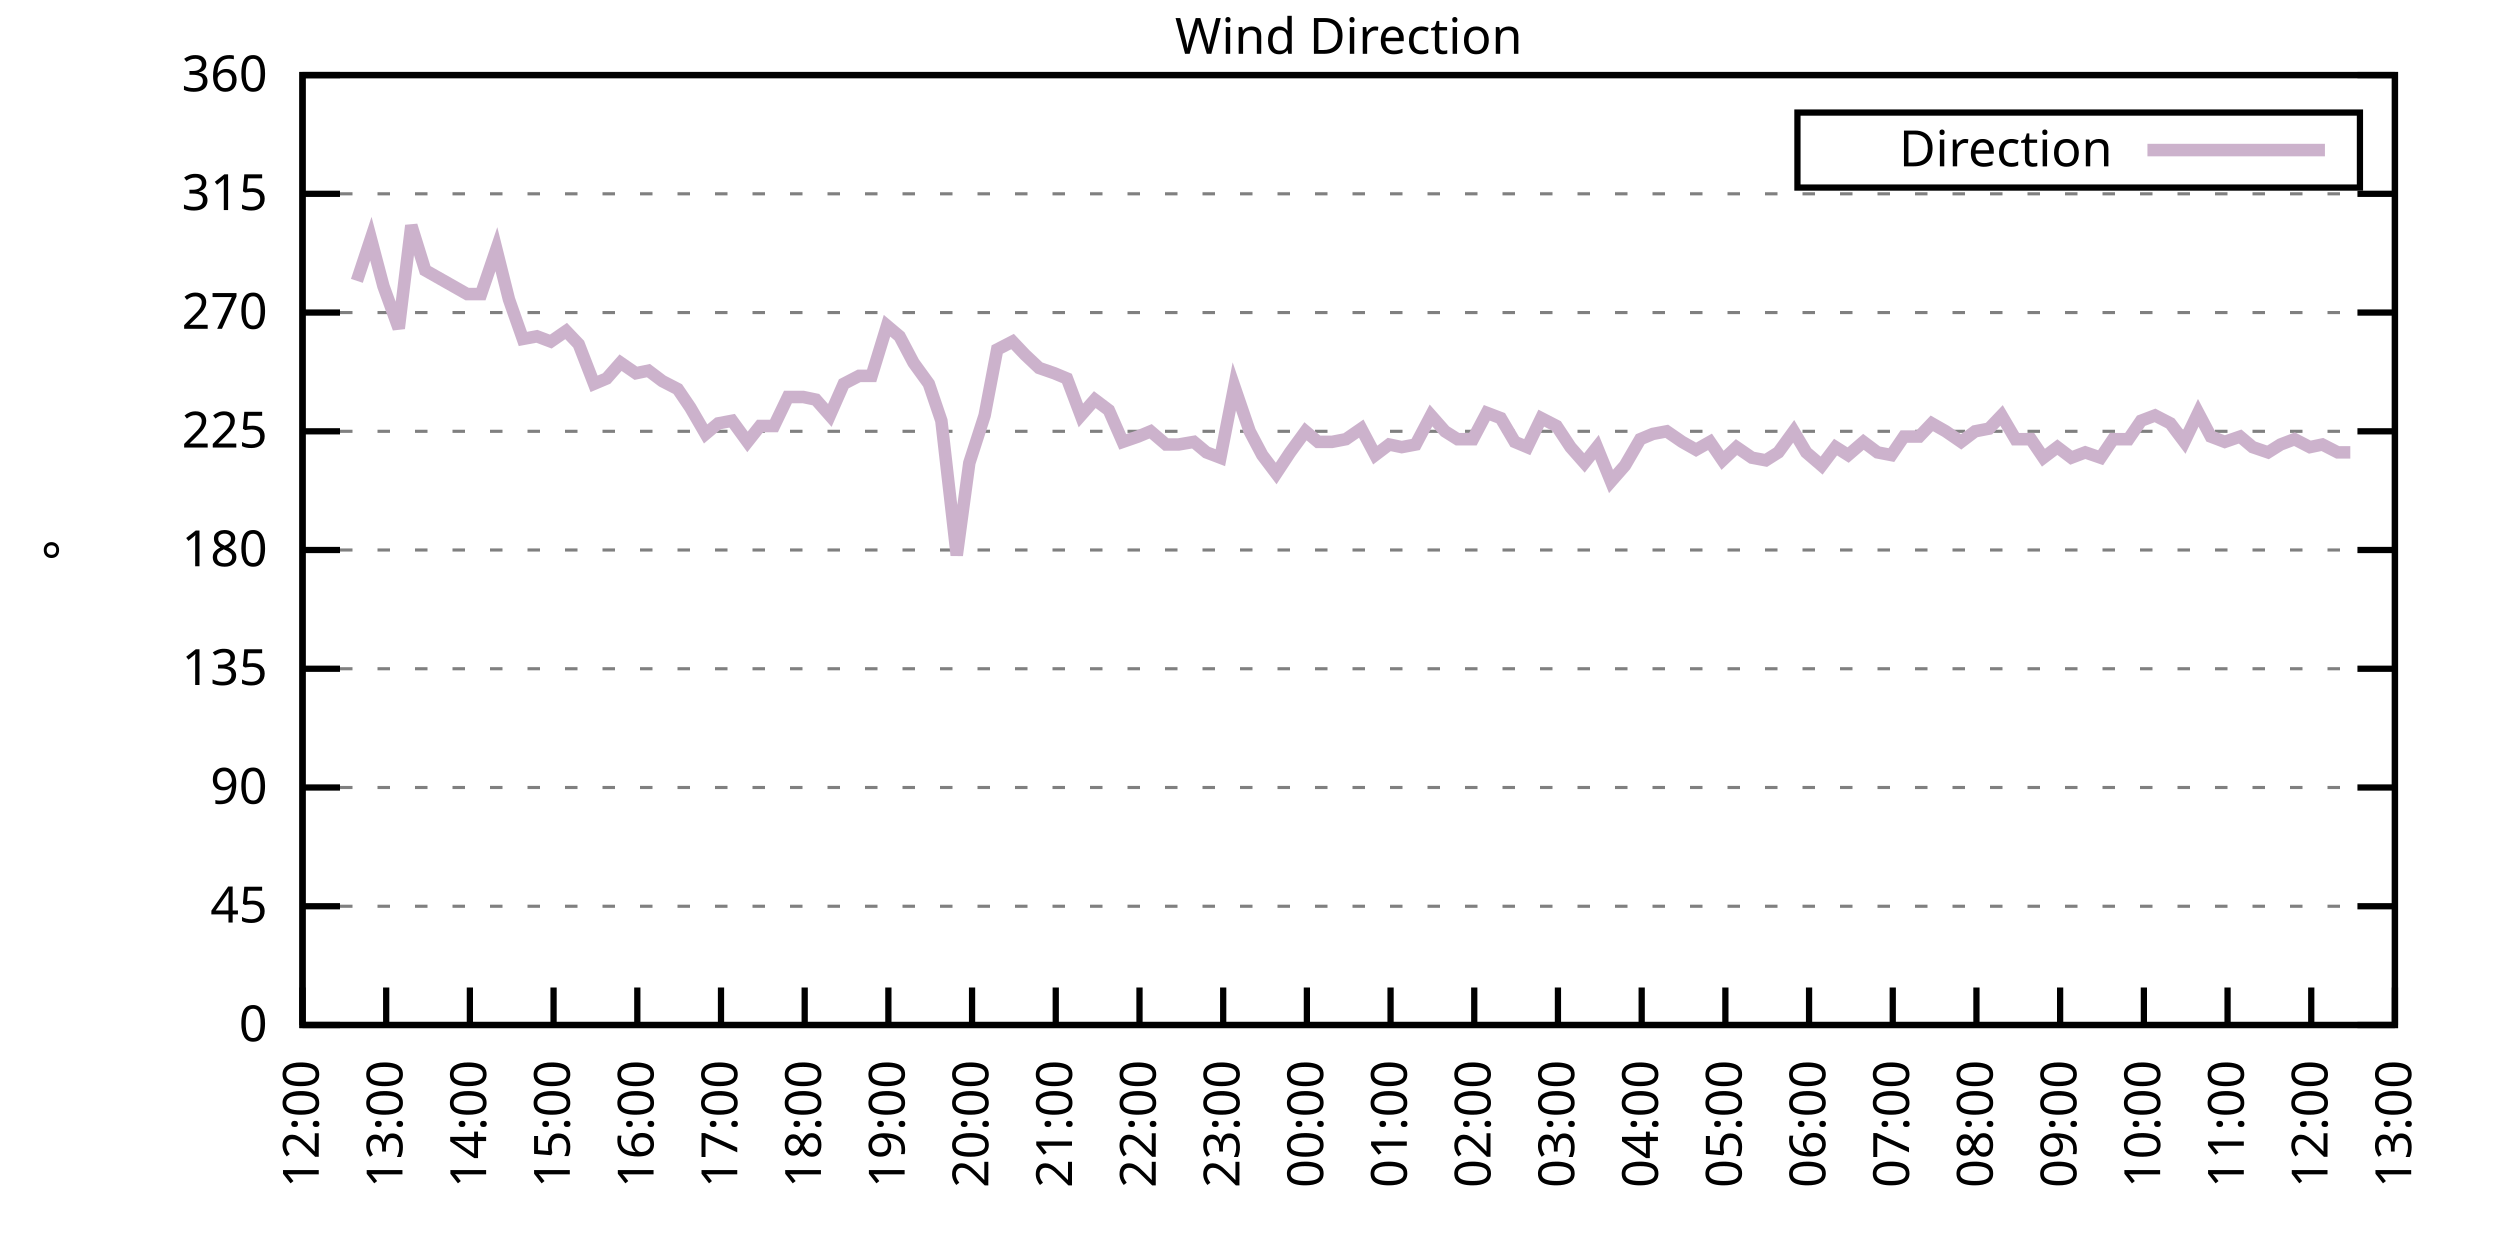
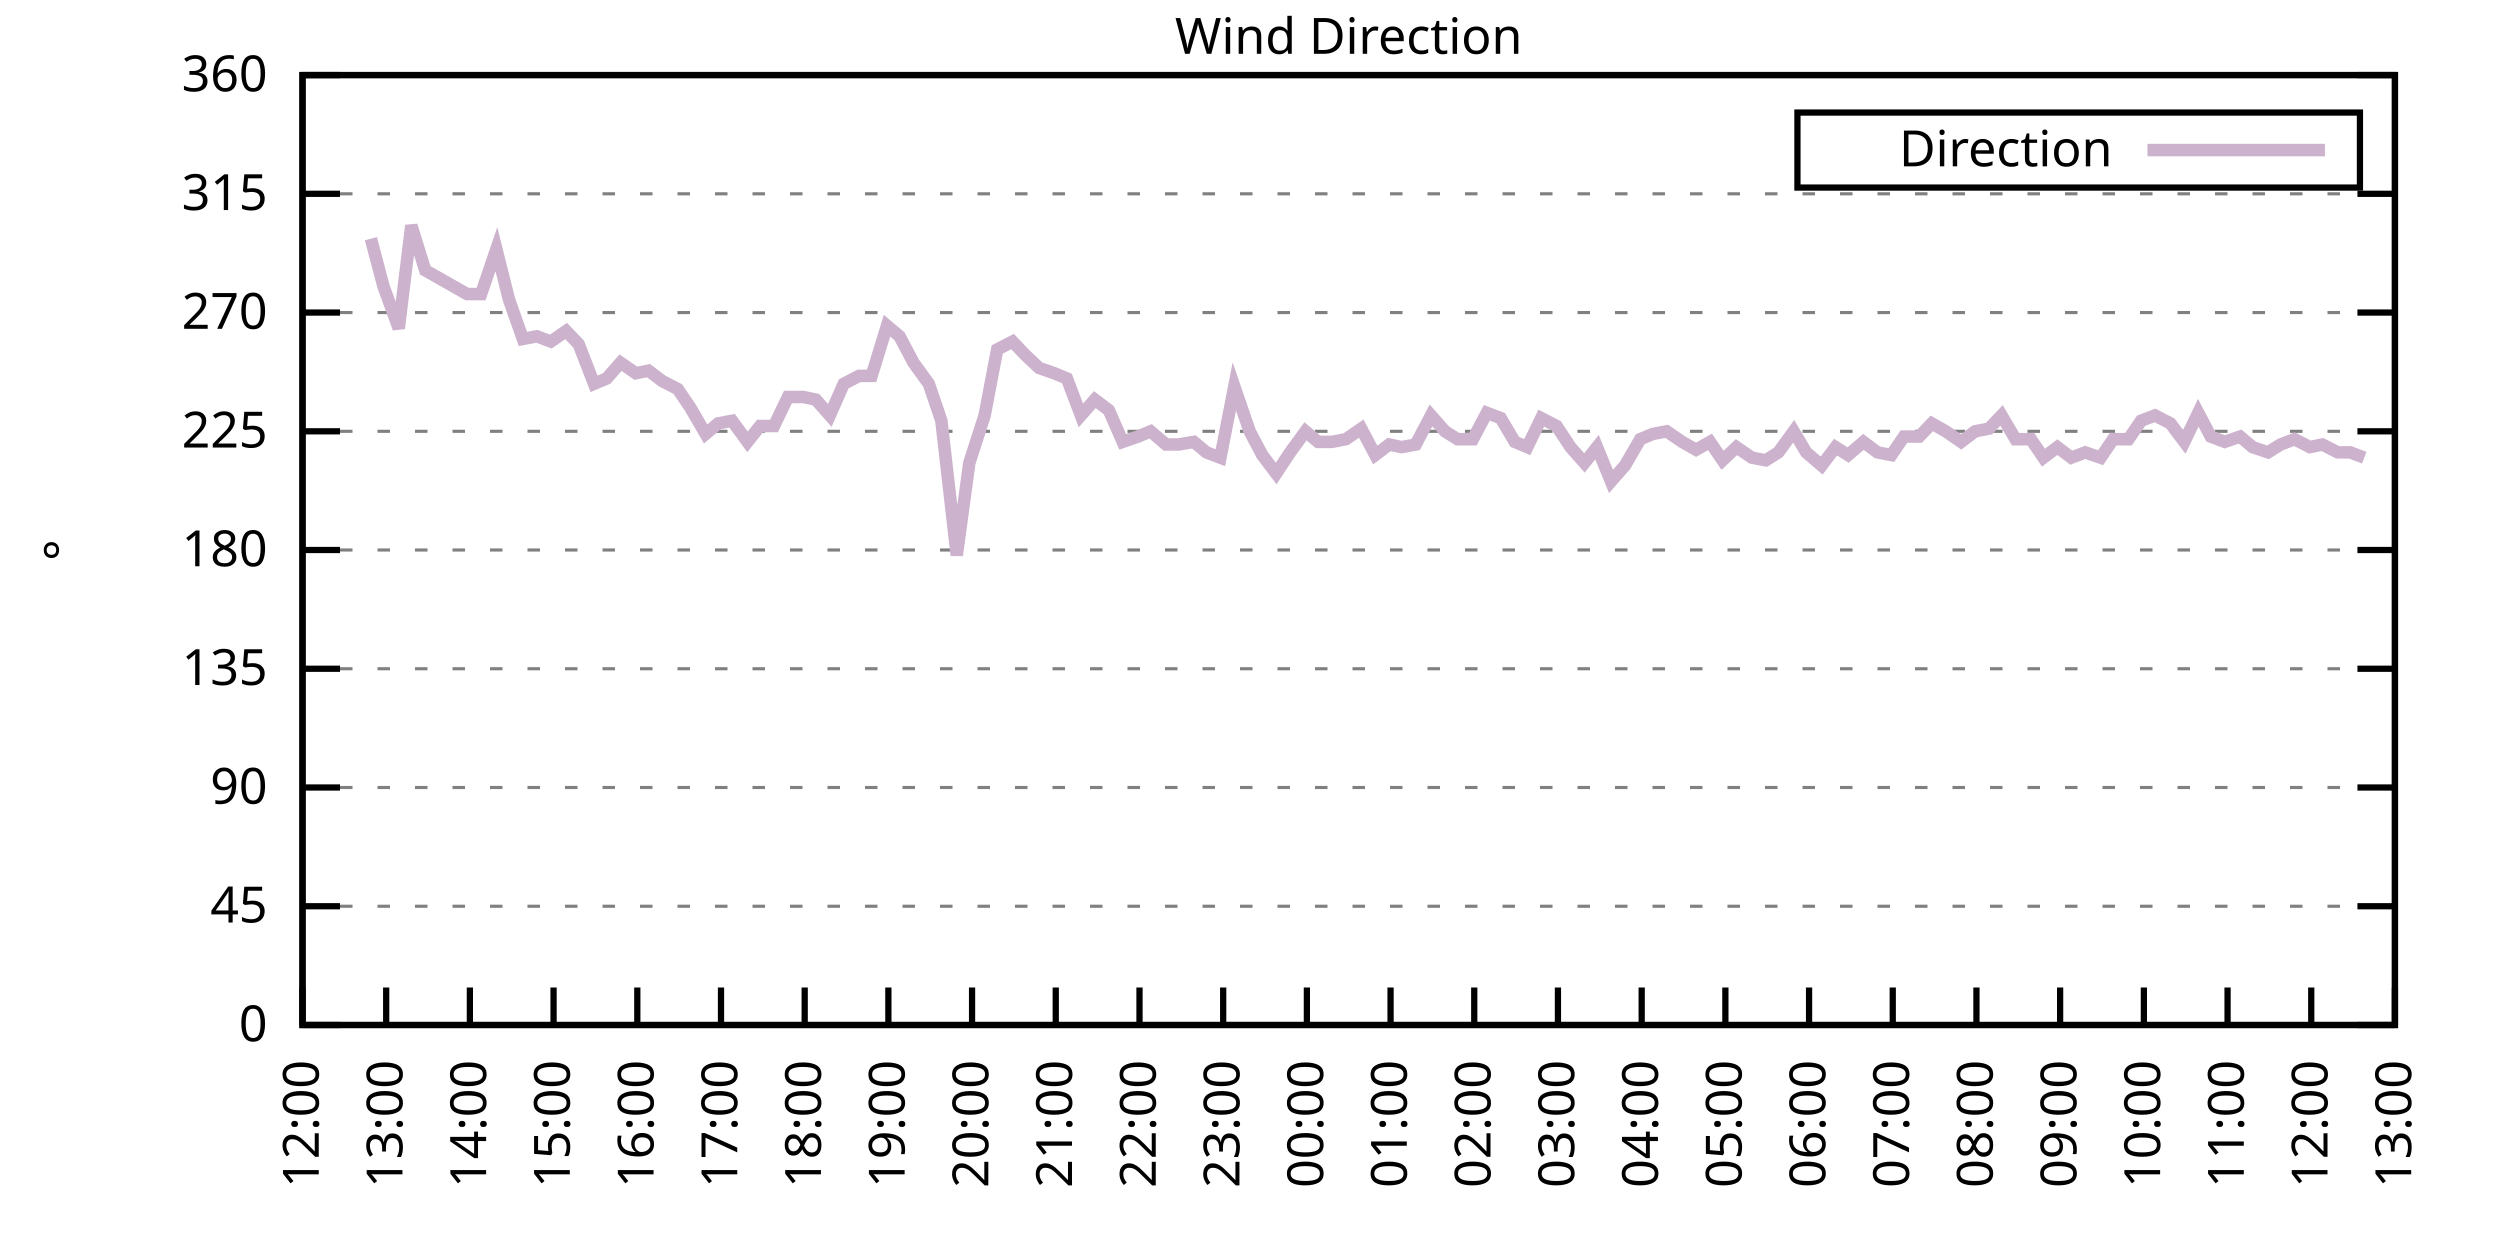
<svg xmlns="http://www.w3.org/2000/svg" xmlns:xlink="http://www.w3.org/1999/xlink" width="400" height="200" viewBox="0 0 400 200">
  <g id="gnuplot_canvas">
    <rect x="0" y="0" width="400" height="200" fill="none" />
    <defs>
      <circle id="gpDot" r="0.5" stroke-width="0.5" stroke="currentColor" />
      <path id="gpPt0" stroke-width="0.333" stroke="currentColor" d="M-1,0 h2 M0,-1 v2" />
      <path id="gpPt1" stroke-width="0.333" stroke="currentColor" d="M-1,-1 L1,1 M1,-1 L-1,1" />
      <path id="gpPt2" stroke-width="0.333" stroke="currentColor" d="M-1,0 L1,0 M0,-1 L0,1 M-1,-1 L1,1 M-1,1 L1,-1" />
      <rect id="gpPt3" stroke-width="0.333" stroke="currentColor" x="-1" y="-1" width="2" height="2" />
      <rect id="gpPt4" stroke-width="0.333" stroke="currentColor" fill="currentColor" x="-1" y="-1" width="2" height="2" />
      <circle id="gpPt5" stroke-width="0.333" stroke="currentColor" cx="0" cy="0" r="1" />
      <use xlink:href="#gpPt5" id="gpPt6" fill="currentColor" stroke="none" />
      <path id="gpPt7" stroke-width="0.333" stroke="currentColor" d="M0,-1.33 L-1.33,0.67 L1.33,0.67 z" />
      <use xlink:href="#gpPt7" id="gpPt8" fill="currentColor" stroke="none" />
      <use xlink:href="#gpPt7" id="gpPt9" stroke="currentColor" transform="rotate(180)" />
      <use xlink:href="#gpPt9" id="gpPt10" fill="currentColor" stroke="none" />
      <use xlink:href="#gpPt3" id="gpPt11" stroke="currentColor" transform="rotate(45)" />
      <use xlink:href="#gpPt11" id="gpPt12" fill="currentColor" stroke="none" />
      <path id="gpPt13" stroke-width="0.333" stroke="currentColor" d="M0,1.330 L1.265,0.411 L0.782,-1.067 L-0.782,-1.076 L-1.265,0.411 z" />
      <use xlink:href="#gpPt13" id="gpPt14" fill="currentColor" stroke="none" />
      <filter id="textbox" filterUnits="objectBoundingBox" x="0" y="0" height="1" width="1">
        <feFlood flood-color="white" flood-opacity="1" result="bgnd" />
        <feComposite in="SourceGraphic" in2="bgnd" operator="atop" />
      </filter>
      <filter id="greybox" filterUnits="objectBoundingBox" x="0" y="0" height="1" width="1">
        <feFlood flood-color="lightgrey" flood-opacity="1" result="grey" />
        <feComposite in="SourceGraphic" in2="grey" operator="atop" />
      </filter>
    </defs>
    <g fill="none" color="white" stroke="currentColor" stroke-width="1.00" stroke-linecap="butt" stroke-linejoin="miter">
</g>
    <g fill="none" color="black" stroke="currentColor" stroke-width="1.00" stroke-linecap="butt" stroke-linejoin="miter">
      <g stroke="none" shape-rendering="crispEdges">
        <polygon fill="rgb(255, 255, 255)" points="48.40,164.00 383.18,164.00 383.18,12.02 48.40,12.02 " />
      </g>
    </g>
    <g fill="none" color="black" stroke="currentColor" stroke-width="1.00" stroke-linecap="butt" stroke-linejoin="miter">
</g>
    <g fill="none" color="black" stroke="black" stroke-width="0.50" stroke-linecap="butt" stroke-linejoin="miter">
</g>
    <g fill="none" color="gray" stroke="currentColor" stroke-width="0.50" stroke-linecap="butt" stroke-linejoin="miter">
      <path stroke="gray" stroke-dasharray="2,4" class="gridline" d="M48.40,164.00 L383.19,164.00  " />
    </g>
    <g fill="none" color="gray" stroke="gray" stroke-width="1.00" stroke-linecap="butt" stroke-linejoin="miter">
</g>
    <g fill="none" color="black" stroke="currentColor" stroke-width="1.00" stroke-linecap="butt" stroke-linejoin="miter">
      <path stroke="black" d="M48.40,164.00 L54.40,164.00 M383.19,164.00 L377.19,164.00  " />
      <g transform="translate(42.80,166.60)" stroke="none" fill="black" font-family="Sans" font-size="8.00" text-anchor="end">
        <text>
          <tspan font-family="Sans"> 0</tspan>
        </text>
      </g>
    </g>
    <g fill="none" color="black" stroke="currentColor" stroke-width="1.00" stroke-linecap="butt" stroke-linejoin="miter">
</g>
    <g fill="none" color="black" stroke="black" stroke-width="0.50" stroke-linecap="butt" stroke-linejoin="miter">
</g>
    <g fill="none" color="gray" stroke="currentColor" stroke-width="0.50" stroke-linecap="butt" stroke-linejoin="miter">
      <path stroke="gray" stroke-dasharray="2,4" class="gridline" d="M48.40,145.00 L383.19,145.00  " />
    </g>
    <g fill="none" color="gray" stroke="gray" stroke-width="1.00" stroke-linecap="butt" stroke-linejoin="miter">
</g>
    <g fill="none" color="black" stroke="currentColor" stroke-width="1.00" stroke-linecap="butt" stroke-linejoin="miter">
      <path stroke="black" d="M48.40,145.00 L54.40,145.00 M383.19,145.00 L377.19,145.00  " />
      <g transform="translate(42.80,147.60)" stroke="none" fill="black" font-family="Sans" font-size="8.00" text-anchor="end">
        <text>
          <tspan font-family="Sans"> 45</tspan>
        </text>
      </g>
    </g>
    <g fill="none" color="black" stroke="currentColor" stroke-width="1.00" stroke-linecap="butt" stroke-linejoin="miter">
</g>
    <g fill="none" color="black" stroke="black" stroke-width="0.50" stroke-linecap="butt" stroke-linejoin="miter">
</g>
    <g fill="none" color="gray" stroke="currentColor" stroke-width="0.50" stroke-linecap="butt" stroke-linejoin="miter">
      <path stroke="gray" stroke-dasharray="2,4" class="gridline" d="M48.40,126.00 L383.19,126.00  " />
    </g>
    <g fill="none" color="gray" stroke="gray" stroke-width="1.00" stroke-linecap="butt" stroke-linejoin="miter">
</g>
    <g fill="none" color="black" stroke="currentColor" stroke-width="1.00" stroke-linecap="butt" stroke-linejoin="miter">
      <path stroke="black" d="M48.40,126.00 L54.40,126.00 M383.19,126.00 L377.19,126.00  " />
      <g transform="translate(42.80,128.60)" stroke="none" fill="black" font-family="Sans" font-size="8.00" text-anchor="end">
        <text>
          <tspan font-family="Sans"> 90</tspan>
        </text>
      </g>
    </g>
    <g fill="none" color="black" stroke="currentColor" stroke-width="1.00" stroke-linecap="butt" stroke-linejoin="miter">
</g>
    <g fill="none" color="black" stroke="black" stroke-width="0.50" stroke-linecap="butt" stroke-linejoin="miter">
</g>
    <g fill="none" color="gray" stroke="currentColor" stroke-width="0.50" stroke-linecap="butt" stroke-linejoin="miter">
      <path stroke="gray" stroke-dasharray="2,4" class="gridline" d="M48.40,107.00 L383.19,107.00  " />
    </g>
    <g fill="none" color="gray" stroke="gray" stroke-width="1.00" stroke-linecap="butt" stroke-linejoin="miter">
</g>
    <g fill="none" color="black" stroke="currentColor" stroke-width="1.00" stroke-linecap="butt" stroke-linejoin="miter">
      <path stroke="black" d="M48.40,107.00 L54.40,107.00 M383.19,107.00 L377.19,107.00  " />
      <g transform="translate(42.80,109.60)" stroke="none" fill="black" font-family="Sans" font-size="8.00" text-anchor="end">
        <text>
          <tspan font-family="Sans"> 135</tspan>
        </text>
      </g>
    </g>
    <g fill="none" color="black" stroke="currentColor" stroke-width="1.00" stroke-linecap="butt" stroke-linejoin="miter">
</g>
    <g fill="none" color="black" stroke="black" stroke-width="0.50" stroke-linecap="butt" stroke-linejoin="miter">
</g>
    <g fill="none" color="gray" stroke="currentColor" stroke-width="0.50" stroke-linecap="butt" stroke-linejoin="miter">
      <path stroke="gray" stroke-dasharray="2,4" class="gridline" d="M48.40,88.00 L383.19,88.00  " />
    </g>
    <g fill="none" color="gray" stroke="gray" stroke-width="1.00" stroke-linecap="butt" stroke-linejoin="miter">
</g>
    <g fill="none" color="black" stroke="currentColor" stroke-width="1.00" stroke-linecap="butt" stroke-linejoin="miter">
      <path stroke="black" d="M48.40,88.00 L54.40,88.00 M383.19,88.00 L377.19,88.00  " />
      <g transform="translate(42.80,90.60)" stroke="none" fill="black" font-family="Sans" font-size="8.00" text-anchor="end">
        <text>
          <tspan font-family="Sans"> 180</tspan>
        </text>
      </g>
    </g>
    <g fill="none" color="black" stroke="currentColor" stroke-width="1.00" stroke-linecap="butt" stroke-linejoin="miter">
</g>
    <g fill="none" color="black" stroke="black" stroke-width="0.50" stroke-linecap="butt" stroke-linejoin="miter">
</g>
    <g fill="none" color="gray" stroke="currentColor" stroke-width="0.50" stroke-linecap="butt" stroke-linejoin="miter">
      <path stroke="gray" stroke-dasharray="2,4" class="gridline" d="M48.40,69.01 L383.19,69.01  " />
    </g>
    <g fill="none" color="gray" stroke="gray" stroke-width="1.00" stroke-linecap="butt" stroke-linejoin="miter">
</g>
    <g fill="none" color="black" stroke="currentColor" stroke-width="1.00" stroke-linecap="butt" stroke-linejoin="miter">
      <path stroke="black" d="M48.40,69.01 L54.40,69.01 M383.19,69.01 L377.19,69.01  " />
      <g transform="translate(42.80,71.61)" stroke="none" fill="black" font-family="Sans" font-size="8.00" text-anchor="end">
        <text>
          <tspan font-family="Sans"> 225</tspan>
        </text>
      </g>
    </g>
    <g fill="none" color="black" stroke="currentColor" stroke-width="1.00" stroke-linecap="butt" stroke-linejoin="miter">
</g>
    <g fill="none" color="black" stroke="black" stroke-width="0.50" stroke-linecap="butt" stroke-linejoin="miter">
</g>
    <g fill="none" color="gray" stroke="currentColor" stroke-width="0.50" stroke-linecap="butt" stroke-linejoin="miter">
      <path stroke="gray" stroke-dasharray="2,4" class="gridline" d="M48.40,50.01 L383.19,50.01  " />
    </g>
    <g fill="none" color="gray" stroke="gray" stroke-width="1.00" stroke-linecap="butt" stroke-linejoin="miter">
</g>
    <g fill="none" color="black" stroke="currentColor" stroke-width="1.00" stroke-linecap="butt" stroke-linejoin="miter">
      <path stroke="black" d="M48.40,50.01 L54.40,50.01 M383.19,50.01 L377.19,50.01  " />
      <g transform="translate(42.80,52.61)" stroke="none" fill="black" font-family="Sans" font-size="8.00" text-anchor="end">
        <text>
          <tspan font-family="Sans"> 270</tspan>
        </text>
      </g>
    </g>
    <g fill="none" color="black" stroke="currentColor" stroke-width="1.00" stroke-linecap="butt" stroke-linejoin="miter">
</g>
    <g fill="none" color="black" stroke="black" stroke-width="0.50" stroke-linecap="butt" stroke-linejoin="miter">
</g>
    <g fill="none" color="gray" stroke="currentColor" stroke-width="0.50" stroke-linecap="butt" stroke-linejoin="miter">
      <path stroke="gray" stroke-dasharray="2,4" class="gridline" d="M48.40,31.01 L383.19,31.01  " />
    </g>
    <g fill="none" color="gray" stroke="gray" stroke-width="1.00" stroke-linecap="butt" stroke-linejoin="miter">
</g>
    <g fill="none" color="black" stroke="currentColor" stroke-width="1.00" stroke-linecap="butt" stroke-linejoin="miter">
      <path stroke="black" d="M48.40,31.01 L54.40,31.01 M383.19,31.01 L377.19,31.01  " />
      <g transform="translate(42.80,33.61)" stroke="none" fill="black" font-family="Sans" font-size="8.00" text-anchor="end">
        <text>
          <tspan font-family="Sans"> 315</tspan>
        </text>
      </g>
    </g>
    <g fill="none" color="black" stroke="currentColor" stroke-width="1.00" stroke-linecap="butt" stroke-linejoin="miter">
</g>
    <g fill="none" color="black" stroke="black" stroke-width="0.50" stroke-linecap="butt" stroke-linejoin="miter">
</g>
    <g fill="none" color="gray" stroke="currentColor" stroke-width="0.50" stroke-linecap="butt" stroke-linejoin="miter">
      <path stroke="gray" stroke-dasharray="2,4" class="gridline" d="M48.40,12.01 L383.19,12.01  " />
    </g>
    <g fill="none" color="gray" stroke="gray" stroke-width="1.00" stroke-linecap="butt" stroke-linejoin="miter">
</g>
    <g fill="none" color="black" stroke="currentColor" stroke-width="1.00" stroke-linecap="butt" stroke-linejoin="miter">
      <path stroke="black" d="M48.40,12.01 L54.40,12.01 M383.19,12.01 L377.19,12.01  " />
      <g transform="translate(42.80,14.61)" stroke="none" fill="black" font-family="Sans" font-size="8.00" text-anchor="end">
        <text>
          <tspan font-family="Sans"> 360</tspan>
        </text>
      </g>
    </g>
    <g fill="none" color="black" stroke="currentColor" stroke-width="1.00" stroke-linecap="butt" stroke-linejoin="miter">
      <path stroke="black" d="M48.40,164.00 L48.40,158.00  " />
      <g transform="translate(51.00,169.60) rotate(270.00)" stroke="none" fill="black" font-family="Sans" font-size="8.00" text-anchor="end">
        <text>
          <tspan font-family="Sans">12:00</tspan>
        </text>
      </g>
    </g>
    <g fill="none" color="black" stroke="currentColor" stroke-width="1.00" stroke-linecap="butt" stroke-linejoin="miter">
      <path stroke="black" d="M61.79,164.00 L61.79,158.00  " />
      <g transform="translate(64.39,169.60) rotate(270.00)" stroke="none" fill="black" font-family="Sans" font-size="8.00" text-anchor="end">
        <text>
          <tspan font-family="Sans">13:00</tspan>
        </text>
      </g>
    </g>
    <g fill="none" color="black" stroke="currentColor" stroke-width="1.00" stroke-linecap="butt" stroke-linejoin="miter">
      <path stroke="black" d="M75.18,164.00 L75.18,158.00  " />
      <g transform="translate(77.78,169.60) rotate(270.00)" stroke="none" fill="black" font-family="Sans" font-size="8.00" text-anchor="end">
        <text>
          <tspan font-family="Sans">14:00</tspan>
        </text>
      </g>
    </g>
    <g fill="none" color="black" stroke="currentColor" stroke-width="1.00" stroke-linecap="butt" stroke-linejoin="miter">
      <path stroke="black" d="M88.57,164.00 L88.57,158.00  " />
      <g transform="translate(91.17,169.60) rotate(270.00)" stroke="none" fill="black" font-family="Sans" font-size="8.00" text-anchor="end">
        <text>
          <tspan font-family="Sans">15:00</tspan>
        </text>
      </g>
    </g>
    <g fill="none" color="black" stroke="currentColor" stroke-width="1.00" stroke-linecap="butt" stroke-linejoin="miter">
      <path stroke="black" d="M101.97,164.00 L101.97,158.00  " />
      <g transform="translate(104.57,169.60) rotate(270.00)" stroke="none" fill="black" font-family="Sans" font-size="8.00" text-anchor="end">
        <text>
          <tspan font-family="Sans">16:00</tspan>
        </text>
      </g>
    </g>
    <g fill="none" color="black" stroke="currentColor" stroke-width="1.00" stroke-linecap="butt" stroke-linejoin="miter">
      <path stroke="black" d="M115.36,164.00 L115.36,158.00  " />
      <g transform="translate(117.96,169.60) rotate(270.00)" stroke="none" fill="black" font-family="Sans" font-size="8.00" text-anchor="end">
        <text>
          <tspan font-family="Sans">17:00</tspan>
        </text>
      </g>
    </g>
    <g fill="none" color="black" stroke="currentColor" stroke-width="1.00" stroke-linecap="butt" stroke-linejoin="miter">
      <path stroke="black" d="M128.75,164.00 L128.75,158.00  " />
      <g transform="translate(131.35,169.60) rotate(270.00)" stroke="none" fill="black" font-family="Sans" font-size="8.00" text-anchor="end">
        <text>
          <tspan font-family="Sans">18:00</tspan>
        </text>
      </g>
    </g>
    <g fill="none" color="black" stroke="currentColor" stroke-width="1.00" stroke-linecap="butt" stroke-linejoin="miter">
      <path stroke="black" d="M142.14,164.00 L142.14,158.00  " />
      <g transform="translate(144.74,169.60) rotate(270.00)" stroke="none" fill="black" font-family="Sans" font-size="8.00" text-anchor="end">
        <text>
          <tspan font-family="Sans">19:00</tspan>
        </text>
      </g>
    </g>
    <g fill="none" color="black" stroke="currentColor" stroke-width="1.00" stroke-linecap="butt" stroke-linejoin="miter">
      <path stroke="black" d="M155.53,164.00 L155.53,158.00  " />
      <g transform="translate(158.13,169.60) rotate(270.00)" stroke="none" fill="black" font-family="Sans" font-size="8.00" text-anchor="end">
        <text>
          <tspan font-family="Sans">20:00</tspan>
        </text>
      </g>
    </g>
    <g fill="none" color="black" stroke="currentColor" stroke-width="1.00" stroke-linecap="butt" stroke-linejoin="miter">
      <path stroke="black" d="M168.92,164.00 L168.92,158.00  " />
      <g transform="translate(171.52,169.60) rotate(270.00)" stroke="none" fill="black" font-family="Sans" font-size="8.00" text-anchor="end">
        <text>
          <tspan font-family="Sans">21:00</tspan>
        </text>
      </g>
    </g>
    <g fill="none" color="black" stroke="currentColor" stroke-width="1.00" stroke-linecap="butt" stroke-linejoin="miter">
      <path stroke="black" d="M182.32,164.00 L182.32,158.00  " />
      <g transform="translate(184.92,169.60) rotate(270.00)" stroke="none" fill="black" font-family="Sans" font-size="8.00" text-anchor="end">
        <text>
          <tspan font-family="Sans">22:00</tspan>
        </text>
      </g>
    </g>
    <g fill="none" color="black" stroke="currentColor" stroke-width="1.00" stroke-linecap="butt" stroke-linejoin="miter">
      <path stroke="black" d="M195.71,164.00 L195.71,158.00  " />
      <g transform="translate(198.31,169.60) rotate(270.00)" stroke="none" fill="black" font-family="Sans" font-size="8.00" text-anchor="end">
        <text>
          <tspan font-family="Sans">23:00</tspan>
        </text>
      </g>
    </g>
    <g fill="none" color="black" stroke="currentColor" stroke-width="1.00" stroke-linecap="butt" stroke-linejoin="miter">
      <path stroke="black" d="M209.10,164.00 L209.10,158.00  " />
      <g transform="translate(211.70,169.60) rotate(270.00)" stroke="none" fill="black" font-family="Sans" font-size="8.00" text-anchor="end">
        <text>
          <tspan font-family="Sans">00:00</tspan>
        </text>
      </g>
    </g>
    <g fill="none" color="black" stroke="currentColor" stroke-width="1.00" stroke-linecap="butt" stroke-linejoin="miter">
      <path stroke="black" d="M222.49,164.00 L222.49,158.00  " />
      <g transform="translate(225.09,169.60) rotate(270.00)" stroke="none" fill="black" font-family="Sans" font-size="8.00" text-anchor="end">
        <text>
          <tspan font-family="Sans">01:00</tspan>
        </text>
      </g>
    </g>
    <g fill="none" color="black" stroke="currentColor" stroke-width="1.00" stroke-linecap="butt" stroke-linejoin="miter">
      <path stroke="black" d="M235.88,164.00 L235.88,158.00  " />
      <g transform="translate(238.48,169.60) rotate(270.00)" stroke="none" fill="black" font-family="Sans" font-size="8.00" text-anchor="end">
        <text>
          <tspan font-family="Sans">02:00</tspan>
        </text>
      </g>
    </g>
    <g fill="none" color="black" stroke="currentColor" stroke-width="1.00" stroke-linecap="butt" stroke-linejoin="miter">
      <path stroke="black" d="M249.27,164.00 L249.27,158.00  " />
      <g transform="translate(251.87,169.60) rotate(270.00)" stroke="none" fill="black" font-family="Sans" font-size="8.00" text-anchor="end">
        <text>
          <tspan font-family="Sans">03:00</tspan>
        </text>
      </g>
    </g>
    <g fill="none" color="black" stroke="currentColor" stroke-width="1.00" stroke-linecap="butt" stroke-linejoin="miter">
      <path stroke="black" d="M262.67,164.00 L262.67,158.00  " />
      <g transform="translate(265.27,169.60) rotate(270.00)" stroke="none" fill="black" font-family="Sans" font-size="8.00" text-anchor="end">
        <text>
          <tspan font-family="Sans">04:00</tspan>
        </text>
      </g>
    </g>
    <g fill="none" color="black" stroke="currentColor" stroke-width="1.00" stroke-linecap="butt" stroke-linejoin="miter">
      <path stroke="black" d="M276.06,164.00 L276.06,158.00  " />
      <g transform="translate(278.66,169.60) rotate(270.00)" stroke="none" fill="black" font-family="Sans" font-size="8.00" text-anchor="end">
        <text>
          <tspan font-family="Sans">05:00</tspan>
        </text>
      </g>
    </g>
    <g fill="none" color="black" stroke="currentColor" stroke-width="1.00" stroke-linecap="butt" stroke-linejoin="miter">
      <path stroke="black" d="M289.45,164.00 L289.45,158.00  " />
      <g transform="translate(292.05,169.60) rotate(270.00)" stroke="none" fill="black" font-family="Sans" font-size="8.00" text-anchor="end">
        <text>
          <tspan font-family="Sans">06:00</tspan>
        </text>
      </g>
    </g>
    <g fill="none" color="black" stroke="currentColor" stroke-width="1.00" stroke-linecap="butt" stroke-linejoin="miter">
      <path stroke="black" d="M302.84,164.00 L302.84,158.00  " />
      <g transform="translate(305.44,169.60) rotate(270.00)" stroke="none" fill="black" font-family="Sans" font-size="8.00" text-anchor="end">
        <text>
          <tspan font-family="Sans">07:00</tspan>
        </text>
      </g>
    </g>
    <g fill="none" color="black" stroke="currentColor" stroke-width="1.00" stroke-linecap="butt" stroke-linejoin="miter">
      <path stroke="black" d="M316.23,164.00 L316.23,158.00  " />
      <g transform="translate(318.83,169.60) rotate(270.00)" stroke="none" fill="black" font-family="Sans" font-size="8.00" text-anchor="end">
        <text>
          <tspan font-family="Sans">08:00</tspan>
        </text>
      </g>
    </g>
    <g fill="none" color="black" stroke="currentColor" stroke-width="1.00" stroke-linecap="butt" stroke-linejoin="miter">
      <path stroke="black" d="M329.62,164.00 L329.62,158.00  " />
      <g transform="translate(332.22,169.60) rotate(270.00)" stroke="none" fill="black" font-family="Sans" font-size="8.00" text-anchor="end">
        <text>
          <tspan font-family="Sans">09:00</tspan>
        </text>
      </g>
    </g>
    <g fill="none" color="black" stroke="currentColor" stroke-width="1.00" stroke-linecap="butt" stroke-linejoin="miter">
      <path stroke="black" d="M343.02,164.00 L343.02,158.00  " />
      <g transform="translate(345.62,169.60) rotate(270.00)" stroke="none" fill="black" font-family="Sans" font-size="8.00" text-anchor="end">
        <text>
          <tspan font-family="Sans">10:00</tspan>
        </text>
      </g>
    </g>
    <g fill="none" color="black" stroke="currentColor" stroke-width="1.00" stroke-linecap="butt" stroke-linejoin="miter">
      <path stroke="black" d="M356.41,164.00 L356.41,158.00  " />
      <g transform="translate(359.01,169.60) rotate(270.00)" stroke="none" fill="black" font-family="Sans" font-size="8.00" text-anchor="end">
        <text>
          <tspan font-family="Sans">11:00</tspan>
        </text>
      </g>
    </g>
    <g fill="none" color="black" stroke="currentColor" stroke-width="1.00" stroke-linecap="butt" stroke-linejoin="miter">
      <path stroke="black" d="M369.80,164.00 L369.80,158.00  " />
      <g transform="translate(372.40,169.60) rotate(270.00)" stroke="none" fill="black" font-family="Sans" font-size="8.00" text-anchor="end">
        <text>
          <tspan font-family="Sans">12:00</tspan>
        </text>
      </g>
    </g>
    <g fill="none" color="black" stroke="currentColor" stroke-width="1.00" stroke-linecap="butt" stroke-linejoin="miter">
      <path stroke="black" d="M383.19,164.00 L383.19,158.00  " />
      <g transform="translate(385.79,169.60) rotate(270.00)" stroke="none" fill="black" font-family="Sans" font-size="8.00" text-anchor="end">
        <text>
          <tspan font-family="Sans">13:00</tspan>
        </text>
      </g>
    </g>
    <g fill="none" color="black" stroke="currentColor" stroke-width="1.00" stroke-linecap="butt" stroke-linejoin="miter">
</g>
    <g fill="none" color="black" stroke="currentColor" stroke-width="1.00" stroke-linecap="butt" stroke-linejoin="miter">
      <path stroke="black" d="M48.40,12.01 L48.40,164.00 L383.19,164.00 L383.19,12.01 L48.40,12.01 Z  " />
    </g>
    <g fill="none" color="black" stroke="currentColor" stroke-width="1.00" stroke-linecap="butt" stroke-linejoin="miter">
</g>
    <g fill="none" color="black" stroke="currentColor" stroke-width="1.00" stroke-linecap="butt" stroke-linejoin="miter">
      <path stroke="black" d="M287.59,30.01 L287.59,18.01 L377.59,18.01 L377.59,30.01 L287.59,30.01 Z  " />
    </g>
    <g id="Wind_direction_plot_1">
      <g fill="none" color="white" stroke="black" stroke-width="2.00" stroke-linecap="butt" stroke-linejoin="miter">
</g>
      <g fill="none" color="black" stroke="currentColor" stroke-width="2.00" stroke-linecap="butt" stroke-linejoin="miter">
        <g transform="translate(337.99,26.61)" stroke="none" fill="black" font-family="Sans" font-size="8.00" text-anchor="end">
          <text>
            <tspan font-family="Sans">Direction</tspan>
          </text>
        </g>
      </g>
      <g fill="none" color="black" stroke="currentColor" stroke-width="2.00" stroke-linecap="butt" stroke-linejoin="miter">
-         <path stroke="rgb(204, 178, 204)" d="M343.59,24.01 L371.99,24.01 M57.10,44.94 L59.34,38.19 L61.35,45.79 L63.80,52.54 L65.81,36.08 L68.04,43.25   L74.74,47.05 L76.97,47.05 L79.42,39.87 L81.43,47.90 L83.66,54.23 L85.90,53.81 L88.13,54.65 L90.58,52.96   L92.59,55.07 L95.05,61.41 L97.06,60.56 L99.29,58.03 L101.74,59.72 L103.75,59.30 L105.98,60.98 L108.44,62.25   L110.45,65.21 L112.90,69.43 L114.91,67.74 L117.14,67.32 L119.60,70.70 L121.61,68.16 L123.84,68.16 L126.07,63.52   L128.53,63.52 L130.54,63.94 L132.77,66.47 L135.00,61.41 L137.45,60.14 L139.46,60.14 L141.92,52.12 L143.93,53.81   L146.16,58.03 L148.61,61.41 L150.62,67.32 L153.08,88.85 L155.09,74.07 L157.54,66.47 L159.55,55.92 L162.01,54.65   L164.01,56.76 L166.25,58.87 L168.70,59.72 L170.71,60.56 L172.94,66.47 L175.17,63.94 L177.41,65.63 L179.64,70.70   L182.09,69.85 L184.10,69.01 L186.56,71.12 L188.57,71.12 L191.02,70.70 L193.03,72.38 L195.26,73.23 L197.49,61.83   L199.95,69.01 L201.96,72.81 L204.19,75.76 L206.42,72.38 L208.88,69.01 L210.88,70.70 L213.12,70.70 L215.35,70.27   L217.80,68.58 L220.04,72.81 L222.27,71.12 L224.28,71.54 L226.51,71.12 L228.96,66.47 L231.20,69.01 L233.20,70.27   L235.66,70.27 L237.89,66.05 L240.12,66.90 L242.36,70.70 L244.36,71.54 L246.60,66.90 L249.05,68.16 L251.28,71.54   L253.51,74.07 L255.52,71.54 L257.76,77.03 L259.99,74.49 L262.44,70.27 L264.45,69.43 L266.68,69.01 L269.14,70.70   L271.37,71.96 L273.60,70.70 L275.61,73.65 L277.84,71.54 L280.30,73.23 L282.53,73.65 L284.54,72.38 L286.99,69.01   L289.00,72.38 L291.46,74.49 L293.69,71.54 L295.70,72.81 L298.15,70.70 L300.39,72.38 L302.62,72.81 L304.63,69.85   L307.08,69.85 L309.09,67.74 L311.32,69.01 L313.78,70.70 L316.01,69.01 L318.24,68.58 L320.25,66.47 L322.48,70.27   L324.94,70.27 L326.95,73.23 L329.18,71.54 L331.41,73.23 L333.64,72.38 L336.10,73.23 L338.10,70.27 L340.56,70.27   L342.57,67.32 L344.80,66.47 L347.26,67.74 L349.49,70.70 L351.72,66.05 L353.73,69.85 L355.96,70.70 L358.42,69.85   L360.42,71.54 L362.88,72.38 L364.89,71.12 L367.12,70.27 L369.58,71.54 L371.58,71.12 L374.04,72.38 L376.05,72.38    " />
+         <path stroke="rgb(204, 178, 204)" d="M343.59,24.01 L371.99,24.01 M59.34,38.19 L61.35,45.79 L63.80,52.54 L65.81,36.08 L68.04,43.25 L74.74,47.05   L76.97,47.05 L79.42,39.87 L81.43,47.90 L83.66,54.23 L85.90,53.81 L88.13,54.65 L90.58,52.96 L92.59,55.07   L95.05,61.41 L97.06,60.56 L99.29,58.03 L101.74,59.72 L103.75,59.30 L105.98,60.98 L108.44,62.25 L110.45,65.21   L112.90,69.43 L114.91,67.74 L117.14,67.32 L119.60,70.70 L121.61,68.16 L123.84,68.16 L126.07,63.52 L128.53,63.52   L130.54,63.94 L132.77,66.47 L135.00,61.41 L137.45,60.14 L139.46,60.14 L141.92,52.12 L143.93,53.81 L146.16,58.03   L148.61,61.41 L150.62,67.32 L153.08,88.85 L155.09,74.07 L157.54,66.47 L159.55,55.92 L162.01,54.65 L164.01,56.76   L166.25,58.87 L168.70,59.72 L170.71,60.56 L172.94,66.47 L175.17,63.94 L177.41,65.63 L179.64,70.70 L182.09,69.85   L184.10,69.01 L186.56,71.12 L188.57,71.12 L191.02,70.70 L193.03,72.38 L195.26,73.23 L197.49,61.83 L199.95,69.01   L201.96,72.81 L204.19,75.76 L206.42,72.38 L208.88,69.01 L210.88,70.70 L213.12,70.70 L215.35,70.27 L217.80,68.58   L220.04,72.81 L222.27,71.12 L224.28,71.54 L226.51,71.12 L228.96,66.47 L231.20,69.01 L233.20,70.27 L235.66,70.27   L237.89,66.05 L240.12,66.90 L242.36,70.70 L244.36,71.54 L246.60,66.90 L249.05,68.16 L251.28,71.54 L253.51,74.07   L255.52,71.54 L257.76,77.03 L259.99,74.49 L262.44,70.27 L264.45,69.43 L266.68,69.01 L269.14,70.70 L271.37,71.96   L273.60,70.70 L275.61,73.65 L277.84,71.54 L280.30,73.23 L282.53,73.65 L284.54,72.38 L286.99,69.01 L289.00,72.38   L291.46,74.49 L293.69,71.54 L295.70,72.81 L298.15,70.70 L300.39,72.38 L302.62,72.81 L304.63,69.85 L307.08,69.85   L309.09,67.74 L311.32,69.01 L313.78,70.70 L316.01,69.01 L318.24,68.58 L320.25,66.47 L322.48,70.27 L324.94,70.27   L326.95,73.23 L329.18,71.54 L331.41,73.23 L333.64,72.38 L336.10,73.23 L338.10,70.27 L340.56,70.27 L342.57,67.32   L344.80,66.47 L347.26,67.74 L349.49,70.70 L351.72,66.05 L353.73,69.85 L355.96,70.70 L358.42,69.85 L360.42,71.54   L362.88,72.38 L364.89,71.12 L367.12,70.27 L369.58,71.54 L371.58,71.12 L374.04,72.38 L376.05,72.38 L378.28,73.23    " />
      </g>
    </g>
    <g fill="none" color="black" stroke="currentColor" stroke-width="2.00" stroke-linecap="butt" stroke-linejoin="miter">
</g>
    <g fill="none" color="black" stroke="black" stroke-width="1.00" stroke-linecap="butt" stroke-linejoin="miter">
</g>
    <g fill="none" color="black" stroke="currentColor" stroke-width="1.00" stroke-linecap="butt" stroke-linejoin="miter">
      <path stroke="black" d="M48.40,12.01 L48.40,164.00 L383.19,164.00 L383.19,12.01 L48.40,12.01 Z  " />
      <g transform="translate(12.80,88.01) rotate(270.00)" stroke="none" fill="black" font-family="Sans" font-size="8.00" text-anchor="middle">
        <text>
          <tspan font-family="Sans">°</tspan>
        </text>
      </g>
    </g>
    <g fill="none" color="black" stroke="currentColor" stroke-width="1.00" stroke-linecap="butt" stroke-linejoin="miter">
</g>
    <g fill="none" color="black" stroke="currentColor" stroke-width="1.00" stroke-linecap="butt" stroke-linejoin="miter">
      <g transform="translate(215.79,8.61)" stroke="none" fill="black" font-family="Sans" font-size="8.00" text-anchor="middle">
        <text>
          <tspan font-family="Sans">Wind Direction</tspan>
        </text>
      </g>
    </g>
    <g fill="none" color="black" stroke="currentColor" stroke-width="1.00" stroke-linecap="butt" stroke-linejoin="miter">
</g>
  </g>
</svg>
